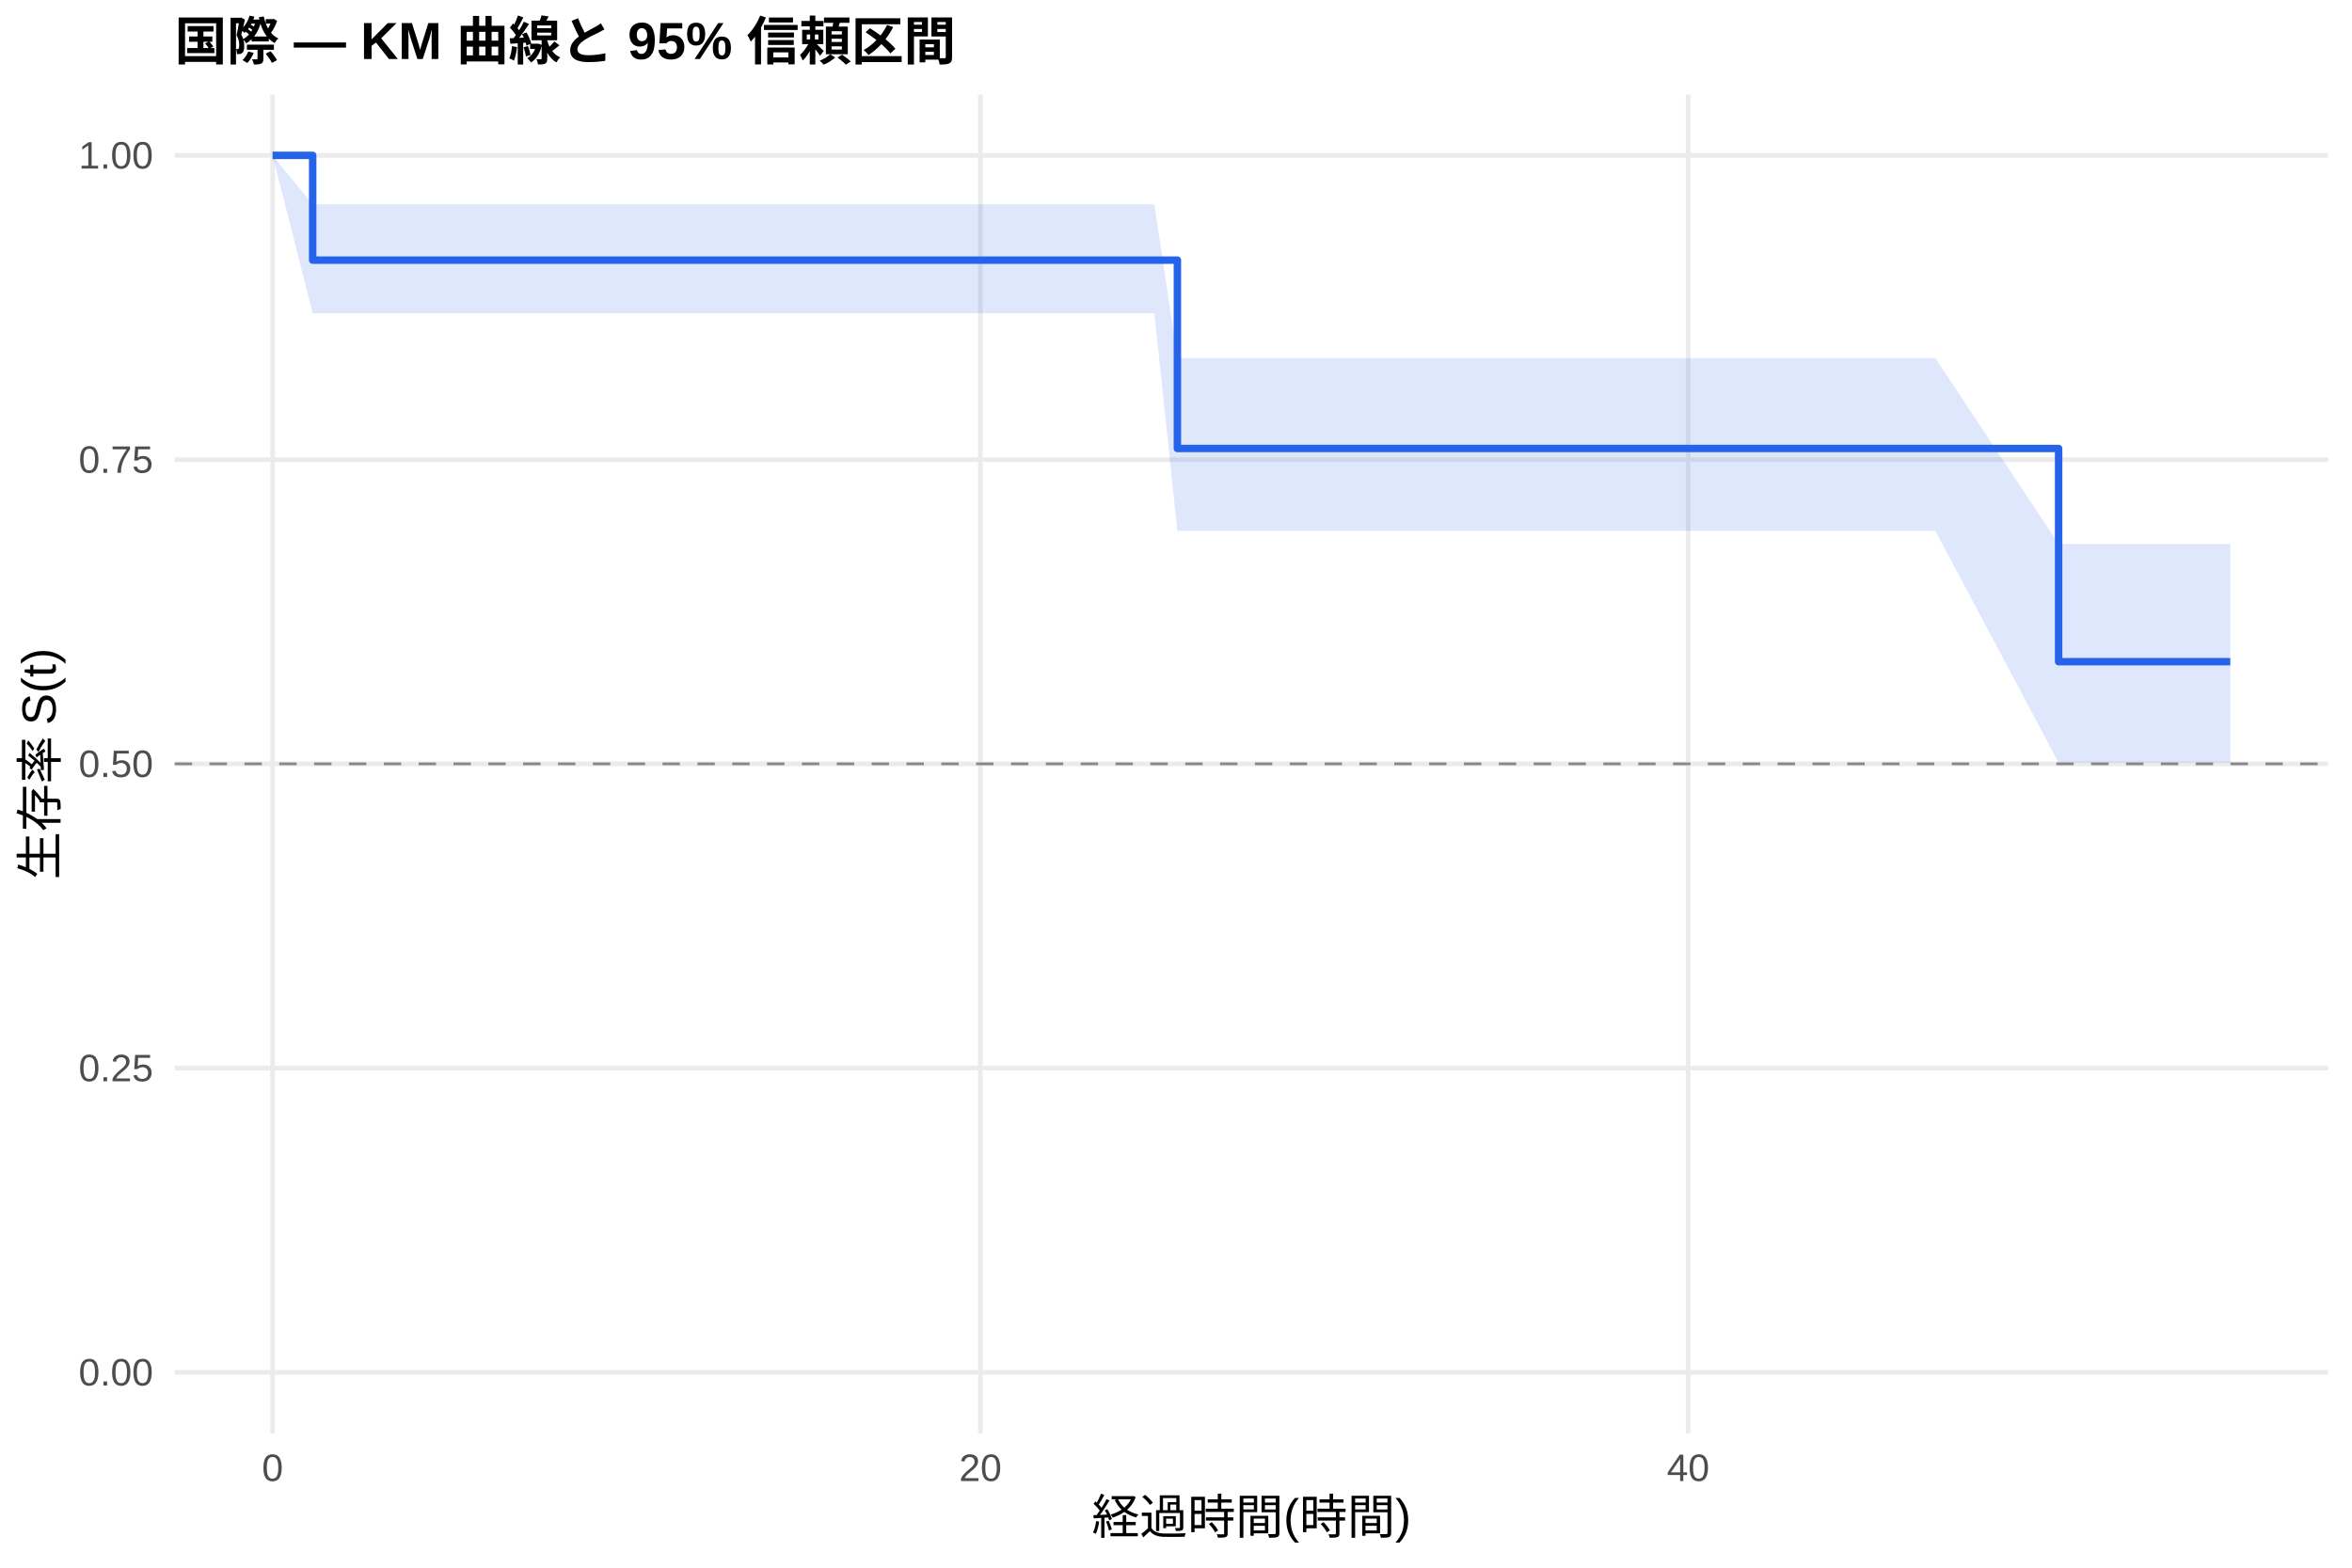
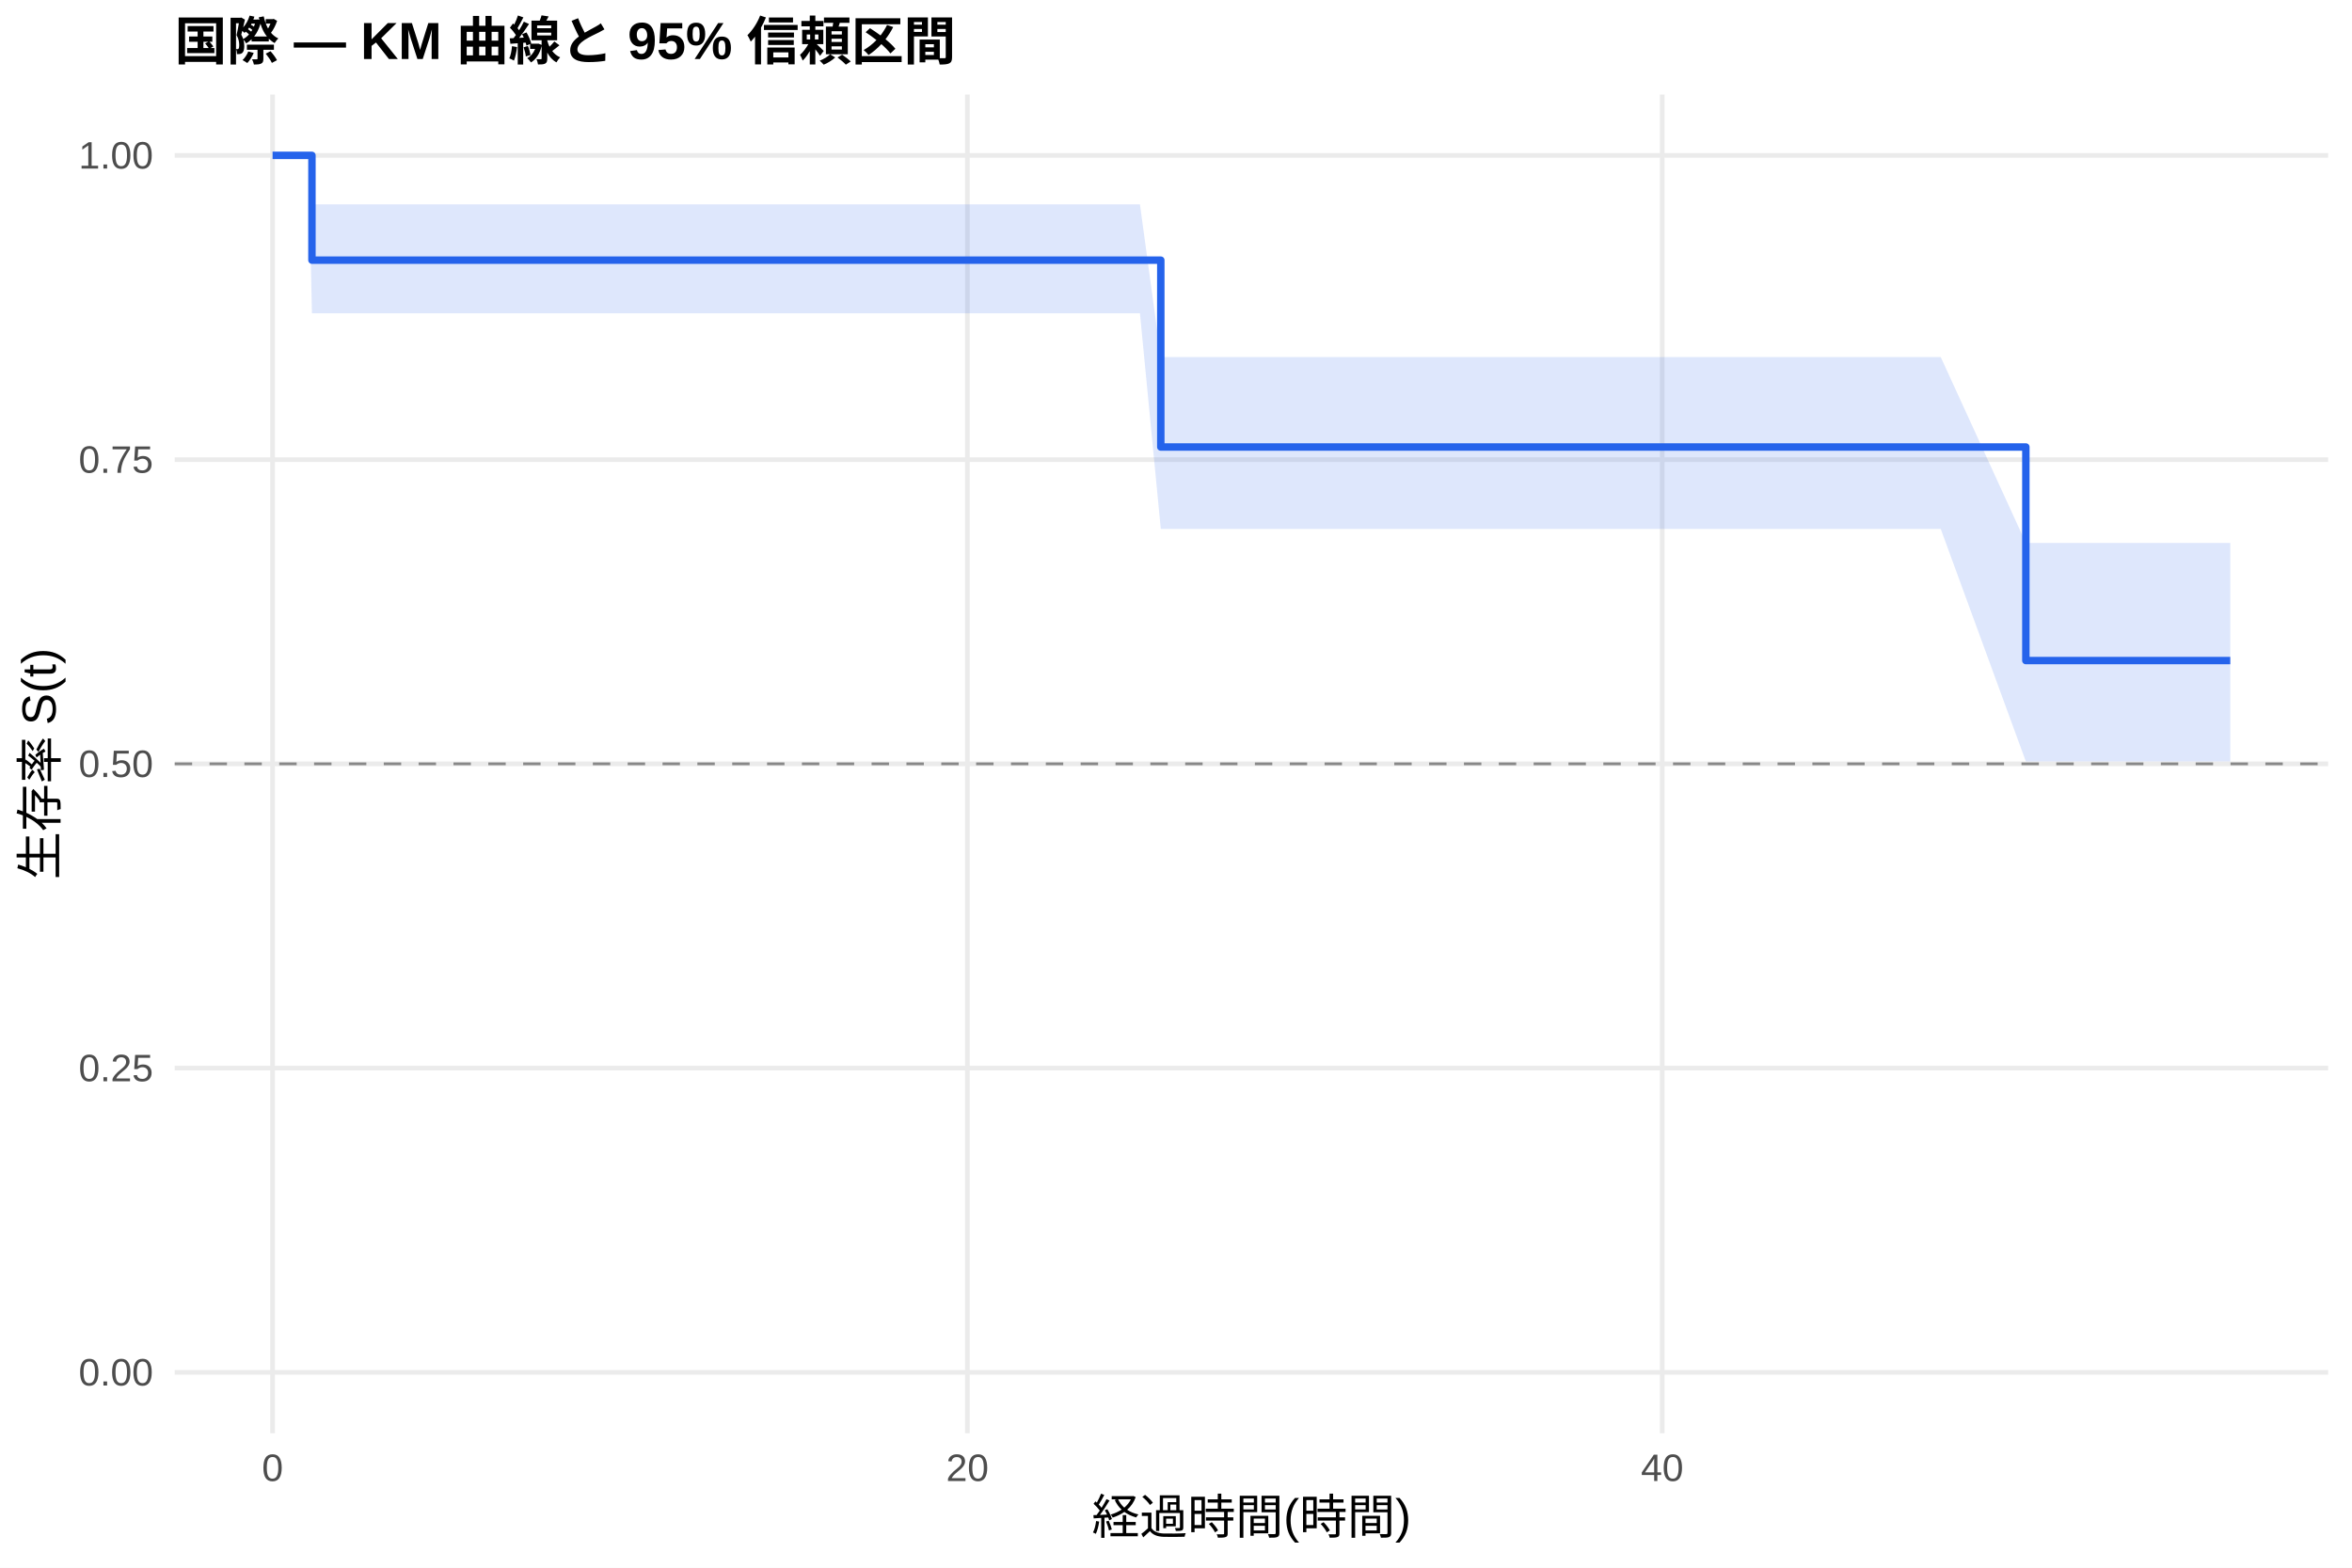
<svg xmlns="http://www.w3.org/2000/svg" width="540.00pt" height="360.00pt" viewBox="0 0 540.00 360.00">
  <g class="svglite">
    <defs>
      <style type="text/css">
    .svglite line, .svglite polyline, .svglite polygon, .svglite path, .svglite rect, .svglite circle {
      fill: none;
      stroke: #000000;
      stroke-linecap: round;
      stroke-linejoin: round;
      stroke-miterlimit: 10.00;
    }
    .svglite text {
      white-space: pre;
    }
    .svglite g.glyphgroup path {
      fill: inherit;
      stroke: none;
    }
  </style>
    </defs>
    <rect width="100%" height="100%" style="stroke: none; fill: #FFFFFF;" />
    <defs>
      <clipPath id="cpMC4wMHw1NDAuMDB8MC4wMHwzNjAuMDA=">
        <rect x="0.00" y="0.00" width="540.00" height="360.00" />
      </clipPath>
    </defs>
    <g clip-path="url(#cpMC4wMHw1NDAuMDB8MC4wMHwzNjAuMDA=)">
      <rect x="0" y="0.00" width="540.00" height="360.00" style="stroke-width: 1.07; stroke: none; fill: #FFFFFF;" />
    </g>
    <defs>
      <clipPath id="cpNDAuMTF8NTM0LjUyfDIxLjcxfDMyOS4xMg==">
        <rect x="40.11" y="21.71" width="494.41" height="307.41" />
      </clipPath>
    </defs>
    <g clip-path="url(#cpNDAuMTF8NTM0LjUyfDIxLjcxfDMyOS4xMg==)">
      <polyline points="40.11,315.14 534.52,315.14 " style="stroke-width: 1.07; stroke: #EBEBEB; stroke-linecap: butt;" />
      <polyline points="40.11,245.28 534.52,245.28 " style="stroke-width: 1.07; stroke: #EBEBEB; stroke-linecap: butt;" />
      <polyline points="40.11,175.41 534.52,175.41 " style="stroke-width: 1.07; stroke: #EBEBEB; stroke-linecap: butt;" />
      <polyline points="40.11,105.55 534.52,105.55 " style="stroke-width: 1.07; stroke: #EBEBEB; stroke-linecap: butt;" />
      <polyline points="40.11,35.68 534.52,35.68 " style="stroke-width: 1.07; stroke: #EBEBEB; stroke-linecap: butt;" />
      <polyline points="62.58,329.12 62.58,21.71 " style="stroke-width: 1.07; stroke: #EBEBEB; stroke-linecap: butt;" />
-       <polyline points="225.09,329.12 225.09,21.71 " style="stroke-width: 1.07; stroke: #EBEBEB; stroke-linecap: butt;" />
-       <polyline points="387.59,329.12 387.59,21.71 " style="stroke-width: 1.07; stroke: #EBEBEB; stroke-linecap: butt;" />
-       <polygon points="62.58,35.68 71.79,46.93 124.74,46.93 131.38,46.93 143.57,46.93 151.15,46.93 180.67,46.93 191.37,46.93 198.68,46.93 248.92,46.93 257.05,46.93 265.04,46.93 270.32,82.24 304.85,82.24 319.48,82.24 326.38,82.24 338.44,82.24 353.47,82.24 360.92,82.24 369.04,82.24 375.81,82.24 400.87,82.24 418.34,82.24 444.34,82.24 472.64,124.92 484.83,124.92 491.60,124.92 512.05,124.92 512.05,175.14 491.60,175.14 484.83,175.14 472.64,175.14 444.34,121.90 418.34,121.90 400.87,121.90 375.81,121.90 369.04,121.90 360.92,121.90 353.47,121.90 338.44,121.90 326.38,121.90 319.48,121.90 304.85,121.90 270.32,121.90 265.04,71.94 257.05,71.94 248.92,71.94 198.68,71.94 191.37,71.94 180.67,71.94 151.15,71.94 143.57,71.94 131.38,71.94 124.74,71.94 71.79,71.94 62.58,35.68 " style="stroke-width: 0.00; stroke: none; stroke-linecap: butt; fill: #2563EB; fill-opacity: 0.15;" />
-       <polyline points="62.58,35.68 71.79,46.93 124.74,46.93 131.38,46.93 143.57,46.93 151.15,46.93 180.67,46.93 191.37,46.93 198.68,46.93 248.92,46.93 257.05,46.93 265.04,46.93 270.32,82.24 304.85,82.24 319.48,82.24 326.38,82.24 338.44,82.24 353.47,82.24 360.92,82.24 369.04,82.24 375.81,82.24 400.87,82.24 418.34,82.24 444.34,82.24 472.64,124.92 484.83,124.92 491.60,124.92 512.05,124.92 " style="stroke-width: 1.07; stroke: none; stroke-linecap: butt;" />
-       <polyline points="512.05,175.14 491.60,175.14 484.83,175.14 472.64,175.14 444.34,121.90 418.34,121.90 400.87,121.90 375.81,121.90 369.04,121.90 360.92,121.90 353.47,121.90 338.44,121.90 326.38,121.90 319.48,121.90 304.85,121.90 270.32,121.90 265.04,71.94 257.05,71.94 248.92,71.94 198.68,71.94 191.37,71.94 180.67,71.94 151.15,71.94 143.57,71.94 131.38,71.94 124.74,71.94 71.79,71.94 62.58,35.68 " style="stroke-width: 1.07; stroke: none; stroke-linecap: butt;" />
-       <polyline points="62.58,35.68 71.79,35.68 71.79,59.74 124.74,59.74 124.74,59.74 131.38,59.74 131.38,59.74 143.57,59.74 143.57,59.74 151.15,59.74 151.15,59.74 180.67,59.74 180.67,59.74 191.37,59.74 191.37,59.74 198.68,59.74 198.68,59.74 248.92,59.74 248.92,59.74 257.05,59.74 257.05,59.74 265.04,59.74 265.04,59.74 270.32,59.74 270.32,102.99 304.85,102.99 304.85,102.99 319.48,102.99 319.48,102.99 326.38,102.99 326.38,102.99 338.44,102.99 338.44,102.99 353.47,102.99 353.47,102.99 360.92,102.99 360.92,102.99 369.04,102.99 369.04,102.99 375.81,102.99 375.81,102.99 400.87,102.99 400.87,102.99 418.34,102.99 418.34,102.99 444.34,102.99 444.34,102.99 472.64,102.99 472.64,151.95 484.83,151.95 484.83,151.95 491.60,151.95 491.60,151.95 512.05,151.95 512.05,151.95 " style="stroke-width: 1.71; stroke: #2563EB; stroke-linecap: butt;" />
+       <polyline points="222.11,329.12 222.11,21.71 " style="stroke-width: 1.07; stroke: #EBEBEB; stroke-linecap: butt;" />
+       <polyline points="381.63,329.12 381.63,21.71 " style="stroke-width: 1.07; stroke: #EBEBEB; stroke-linecap: butt;" />
+       <polygon points="62.58,35.68 70.83,35.68 71.62,46.93 131.84,46.93 138.36,46.93 150.32,46.93 157.77,46.93 186.75,46.93 197.25,46.93 204.43,46.93 253.75,46.93 261.72,46.93 266.51,82.00 269.57,82.00 308.65,82.00 323.01,82.00 329.79,82.00 341.62,82.00 356.38,82.00 363.69,82.00 371.66,82.00 378.31,82.00 402.90,82.00 420.05,82.00 445.58,82.00 465.12,124.68 485.33,124.68 491.97,124.68 512.05,124.68 512.05,174.86 491.97,174.86 485.33,174.86 465.12,174.86 445.58,121.47 420.05,121.47 402.90,121.47 378.31,121.47 371.66,121.47 363.69,121.47 356.38,121.47 341.62,121.47 329.79,121.47 323.01,121.47 308.65,121.47 269.57,121.47 266.51,121.47 261.72,71.94 253.75,71.94 204.43,71.94 197.25,71.94 186.75,71.94 157.77,71.94 150.32,71.94 138.36,71.94 131.84,71.94 71.62,71.94 70.83,35.68 62.58,35.68 " style="stroke-width: 0.00; stroke: none; stroke-linecap: butt; fill: #2563EB; fill-opacity: 0.15;" />
+       <polyline points="62.58,35.68 70.83,35.68 71.62,46.93 131.84,46.93 138.36,46.93 150.32,46.93 157.77,46.93 186.75,46.93 197.25,46.93 204.43,46.93 253.75,46.93 261.72,46.93 266.51,82.00 269.57,82.00 308.65,82.00 323.01,82.00 329.79,82.00 341.62,82.00 356.38,82.00 363.69,82.00 371.66,82.00 378.31,82.00 402.90,82.00 420.05,82.00 445.58,82.00 465.12,124.68 485.33,124.68 491.97,124.68 512.05,124.68 " style="stroke-width: 1.07; stroke: none; stroke-linecap: butt;" />
+       <polyline points="512.05,174.86 491.97,174.86 485.33,174.86 465.12,174.86 445.58,121.47 420.05,121.47 402.90,121.47 378.31,121.47 371.66,121.47 363.69,121.47 356.38,121.47 341.62,121.47 329.79,121.47 323.01,121.47 308.65,121.47 269.57,121.47 266.51,121.47 261.72,71.94 253.75,71.94 204.43,71.94 197.25,71.94 186.75,71.94 157.77,71.94 150.32,71.94 138.36,71.94 131.84,71.94 71.62,71.94 70.83,35.68 62.58,35.68 " style="stroke-width: 1.07; stroke: none; stroke-linecap: butt;" />
+       <polyline points="62.58,35.68 70.83,35.68 70.83,35.68 71.62,35.68 71.62,59.74 131.84,59.74 131.84,59.74 138.36,59.74 138.36,59.74 150.32,59.74 150.32,59.74 157.77,59.74 157.77,59.74 186.75,59.74 186.75,59.74 197.25,59.74 197.25,59.74 204.43,59.74 204.43,59.74 253.75,59.74 253.75,59.74 261.72,59.74 261.72,59.74 266.51,59.74 266.51,102.65 269.57,102.65 269.57,102.65 308.65,102.65 308.65,102.65 323.01,102.65 323.01,102.65 329.79,102.65 329.79,102.65 341.62,102.65 341.62,102.65 356.38,102.65 356.38,102.65 363.69,102.65 363.69,102.65 371.66,102.65 371.66,102.65 378.31,102.65 378.31,102.65 402.90,102.65 402.90,102.65 420.05,102.65 420.05,102.65 445.58,102.65 445.58,102.65 465.12,102.65 465.12,151.69 485.33,151.69 485.33,151.69 491.97,151.69 491.97,151.69 512.05,151.69 512.05,151.69 " style="stroke-width: 1.71; stroke: #2563EB; stroke-linecap: butt;" />
      <line x1="40.11" y1="175.41" x2="534.52" y2="175.41" style="stroke-width: 0.64; stroke: #888888; stroke-dasharray: 4.00,4.00; stroke-linecap: butt;" />
    </g>
    <g clip-path="url(#cpMC4wMHw1NDAuMDB8MC4wMHwzNjAuMDA=)">
      <text x="35.18" y="318.17" text-anchor="end" style="font-size: 8.80px;fill: #4D4D4D; font-family: &quot;Liberation Sans&quot;;" textLength="17.11px" lengthAdjust="spacingAndGlyphs">0.00</text>
      <text x="35.18" y="248.30" text-anchor="end" style="font-size: 8.80px;fill: #4D4D4D; font-family: &quot;Liberation Sans&quot;;" textLength="17.11px" lengthAdjust="spacingAndGlyphs">0.25</text>
      <text x="35.18" y="178.44" text-anchor="end" style="font-size: 8.80px;fill: #4D4D4D; font-family: &quot;Liberation Sans&quot;;" textLength="17.11px" lengthAdjust="spacingAndGlyphs">0.50</text>
      <text x="35.18" y="108.57" text-anchor="end" style="font-size: 8.80px;fill: #4D4D4D; font-family: &quot;Liberation Sans&quot;;" textLength="17.11px" lengthAdjust="spacingAndGlyphs">0.75</text>
      <text x="35.18" y="38.71" text-anchor="end" style="font-size: 8.80px;fill: #4D4D4D; font-family: &quot;Liberation Sans&quot;;" textLength="17.11px" lengthAdjust="spacingAndGlyphs">1.00</text>
      <text x="62.58" y="340.10" text-anchor="middle" style="font-size: 8.80px;fill: #4D4D4D; font-family: &quot;Liberation Sans&quot;;" textLength="4.89px" lengthAdjust="spacingAndGlyphs">0</text>
-       <text x="225.09" y="340.10" text-anchor="middle" style="font-size: 8.80px;fill: #4D4D4D; font-family: &quot;Liberation Sans&quot;;" textLength="9.78px" lengthAdjust="spacingAndGlyphs">20</text>
-       <text x="387.59" y="340.10" text-anchor="middle" style="font-size: 8.80px;fill: #4D4D4D; font-family: &quot;Liberation Sans&quot;;" textLength="9.78px" lengthAdjust="spacingAndGlyphs">40</text>
+       <text x="222.11" y="340.10" text-anchor="middle" style="font-size: 8.80px;fill: #4D4D4D; font-family: &quot;Liberation Sans&quot;;" textLength="9.78px" lengthAdjust="spacingAndGlyphs">20</text>
+       <text x="381.63" y="340.10" text-anchor="middle" style="font-size: 8.80px;fill: #4D4D4D; font-family: &quot;Liberation Sans&quot;;" textLength="9.78px" lengthAdjust="spacingAndGlyphs">40</text>
      <text x="287.32" y="352.24" text-anchor="middle" style="font-size: 11.00px; font-family: &quot;Liberation Sans&quot;;" textLength="73.31px" lengthAdjust="spacingAndGlyphs">経過時間(時間)</text>
      <text transform="translate(13.05,175.41) rotate(-90)" text-anchor="middle" style="font-size: 11.00px; font-family: &quot;Liberation Sans&quot;;" textLength="53.78px" lengthAdjust="spacingAndGlyphs">生存率 S(t)</text>
      <text x="40.11" y="13.74" style="font-size: 12.00px; font-weight: bold; font-family: &quot;Liberation Sans&quot;;" textLength="179.33px" lengthAdjust="spacingAndGlyphs">国際 — KM 曲線と 95% 信頼区間</text>
    </g>
  </g>
</svg>
